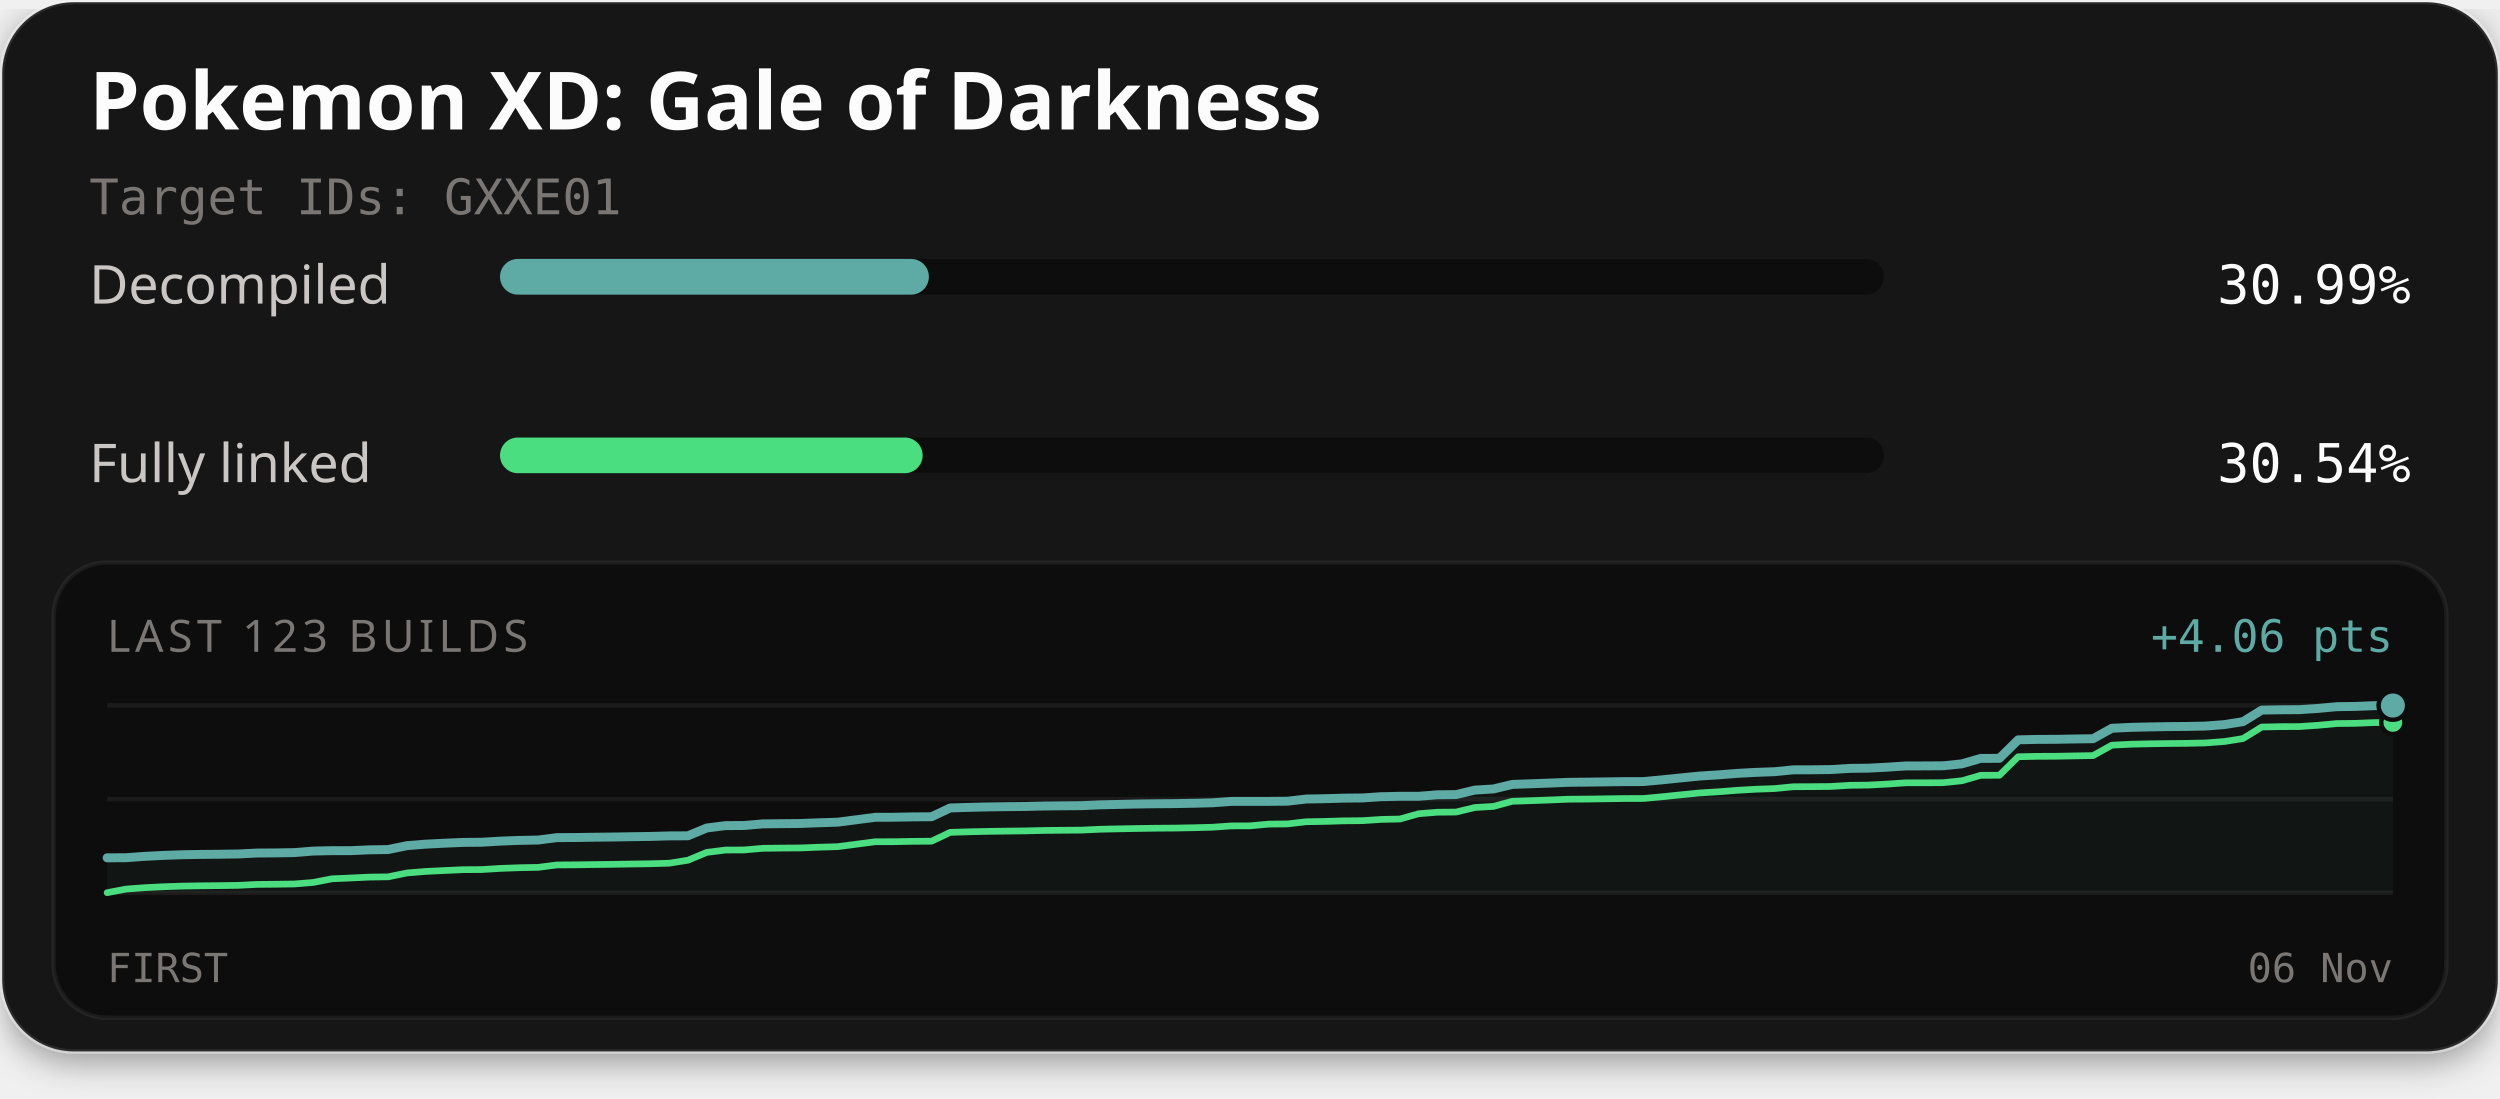
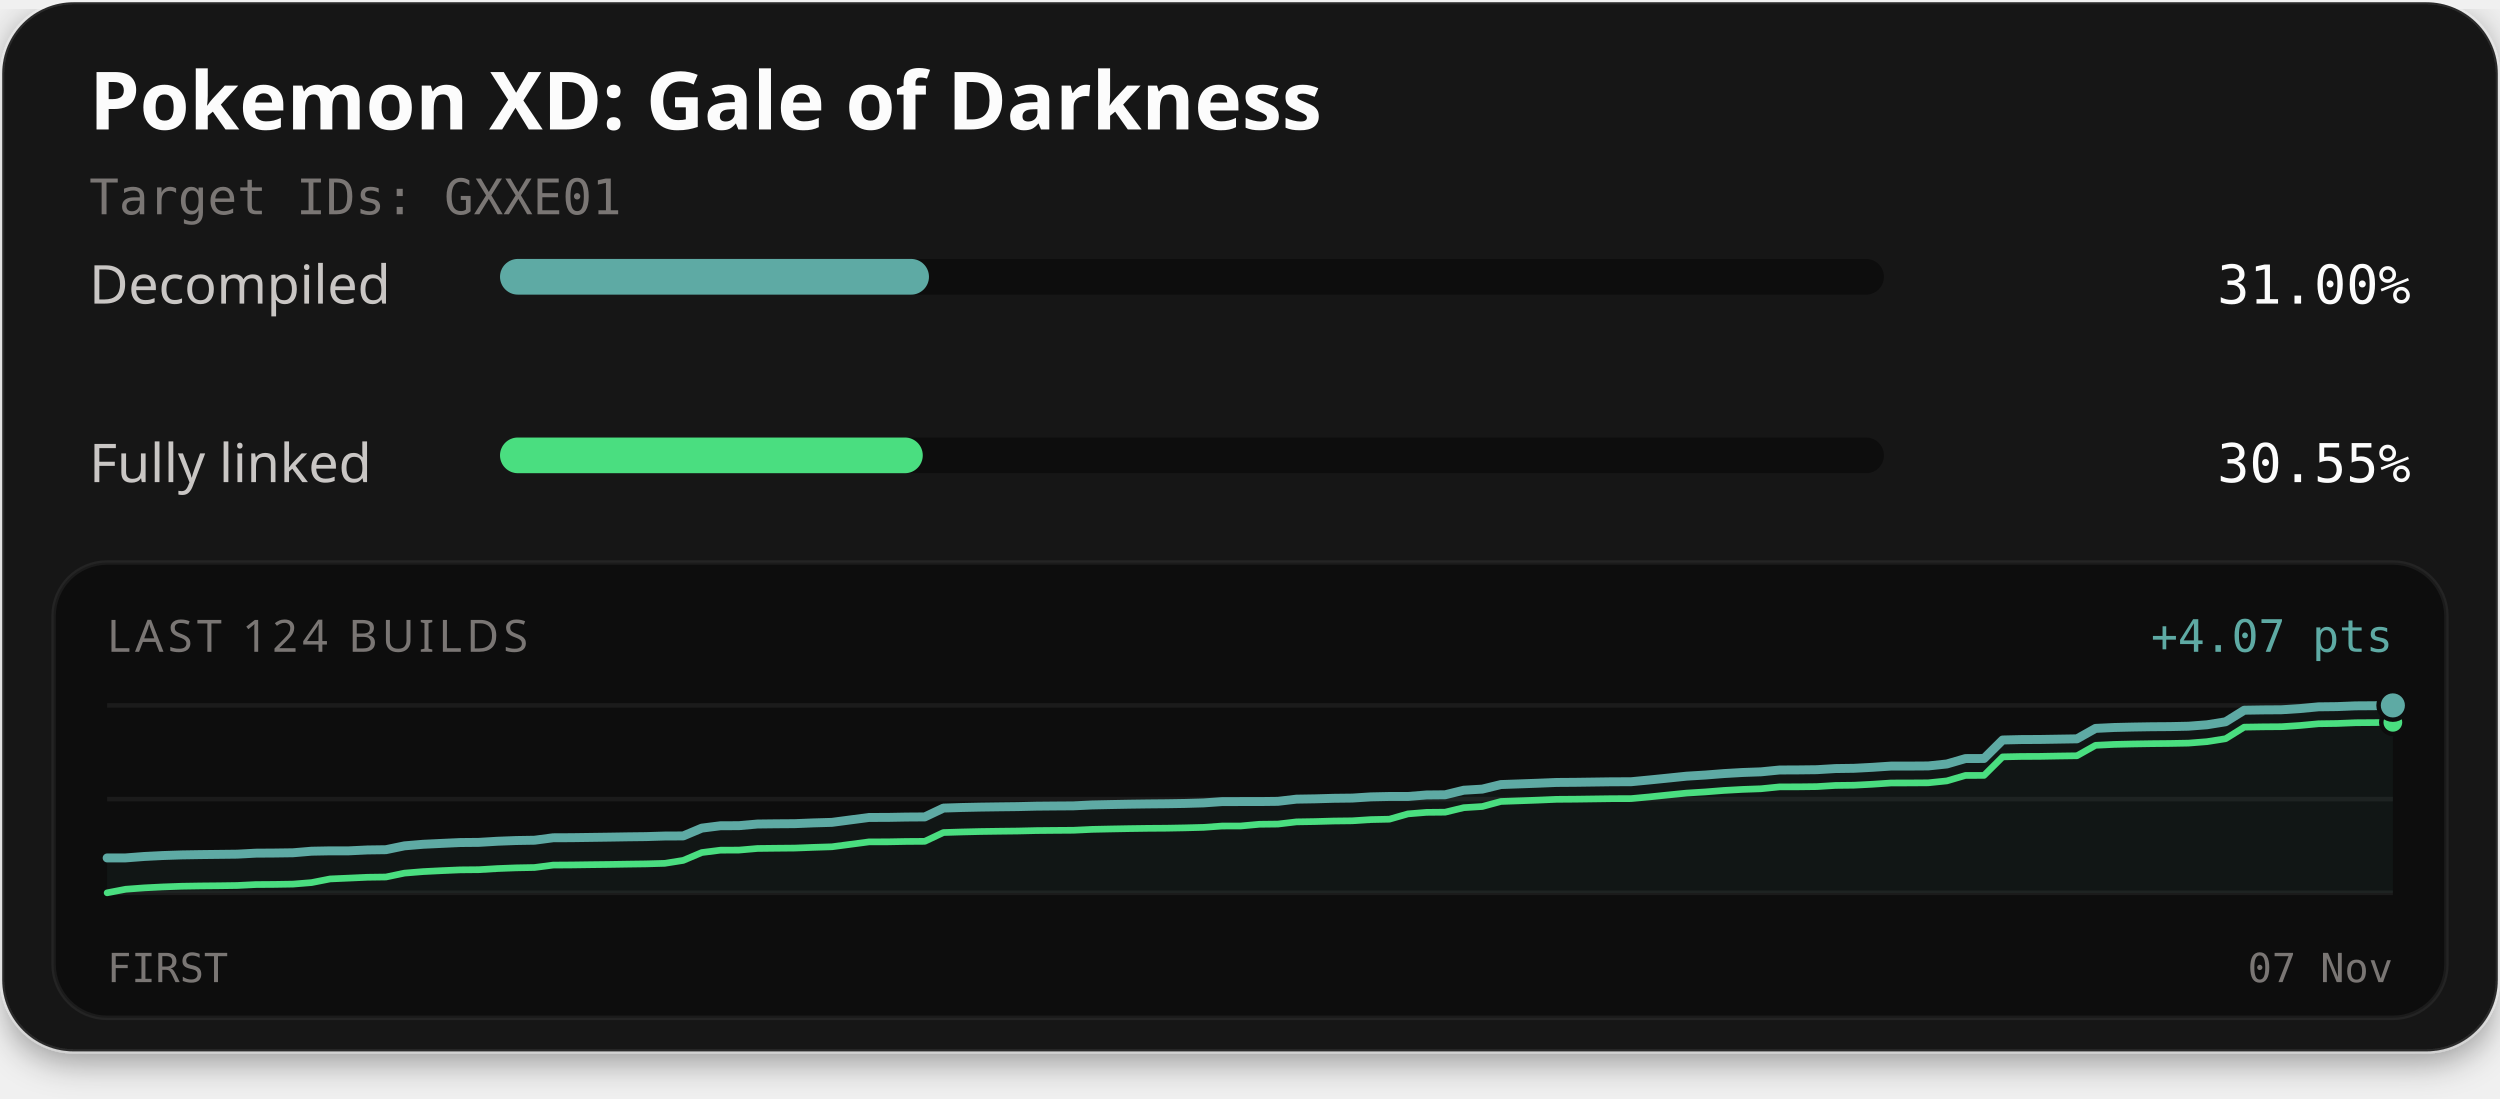
<svg xmlns="http://www.w3.org/2000/svg" width="560" height="246" viewBox="0 0 560 246" role="img" aria-labelledby="title description">
  <defs>
    <filter id="card-shadow" x="-10%" y="-10%" width="120%" height="130%">
      <feDropShadow dx="0" dy="2" stdDeviation="4" flood-color="#000000" flood-opacity="0.4" />
    </filter>
  </defs>
  <rect x="0.5" y="0.5" width="559" height="235" rx="16" fill="#141414" stroke="#ffffff" stroke-opacity="0.1" stroke-width="1" filter="url(#card-shadow)" />
  <text x="20" y="29" fill="#fcfcfc" font-family="'Red Hat Text', system-ui, sans-serif" font-size="18" font-weight="700">Pokemon XD: Gale of Darkness</text>
  <text x="20" y="48" fill="#7a7674" font-family="'Martian Mono', monospace" font-size="11">Target IDs: GXXE01</text>
  <text x="20" y="68" fill="#c9c6c4" font-family="'Red Hat Text', system-ui, sans-serif" font-size="12">Decompiled</text>
  <rect x="112" y="58" width="310" height="8" rx="4" fill="#0d0d0d" />
-   <rect x="112" y="58" width="96.07" height="8" rx="4" fill="#5eaaa4" />
-   <text x="540" y="68" text-anchor="end" fill="#fcfcfc" font-family="'Martian Mono', monospace" font-size="12">30.99%</text>
+   <rect x="112" y="58" width="96.09" height="8" rx="4" fill="#5eaaa4" />
+   <text x="540" y="68" text-anchor="end" fill="#fcfcfc" font-family="'Martian Mono', monospace" font-size="12">31.00%</text>
  <text x="20" y="108" fill="#c9c6c4" font-family="'Red Hat Text', system-ui, sans-serif" font-size="12">Fully linked</text>
  <rect x="112" y="98" width="310" height="8" rx="4" fill="#0d0d0d" />
-   <rect x="112" y="98" width="94.67" height="8" rx="4" fill="#4ade80" />
-   <text x="540" y="108" text-anchor="end" fill="#fcfcfc" font-family="'Martian Mono', monospace" font-size="12">30.54%</text>
+   <rect x="112" y="98" width="94.70" height="8" rx="4" fill="#4ade80" />
+   <text x="540" y="108" text-anchor="end" fill="#fcfcfc" font-family="'Martian Mono', monospace" font-size="12">30.55%</text>
  <rect x="12" y="126" width="536" height="102" rx="12" fill="#0d0d0d" stroke="#ffffff" stroke-opacity="0.06" stroke-width="1" />
-   <text x="24" y="146" fill="#7a7674" font-family="'Red Hat Text', system-ui, sans-serif" font-size="10" letter-spacing="1">LAST 123 BUILDS</text>
-   <text x="536" y="146" text-anchor="end" fill="#5eaaa4" font-family="'Martian Mono', monospace" font-size="10">+4.06 pts</text>
+   <text x="24" y="146" fill="#7a7674" font-family="'Red Hat Text', system-ui, sans-serif" font-size="10" letter-spacing="1">LAST 124 BUILDS</text>
+   <text x="536" y="146" text-anchor="end" fill="#5eaaa4" font-family="'Martian Mono', monospace" font-size="10">+4.07 pts</text>
  <line x1="24" y1="158" x2="536" y2="158" stroke="#ffffff" stroke-opacity="0.06" stroke-width="1" />
  <line x1="24" y1="179.0" x2="536" y2="179.0" stroke="#ffffff" stroke-opacity="0.06" stroke-width="1" />
  <line x1="24" y1="200" x2="536" y2="200" stroke="#ffffff" stroke-opacity="0.06" stroke-width="1" />
-   <path d="M24.00,192.15 L28.20,192.13 L32.39,191.82 L36.59,191.61 L40.79,191.46 L44.98,191.39 L49.18,191.35 L53.38,191.29 L57.57,191.08 L61.77,191.05 L65.97,190.98 L70.16,190.64 L74.36,190.55 L78.56,190.55 L82.75,190.36 L86.95,190.30 L91.15,189.43 L95.34,189.09 L99.54,188.88 L103.74,188.70 L107.93,188.66 L112.13,188.41 L116.33,188.25 L120.52,188.17 L124.72,187.63 L128.92,187.60 L133.11,187.54 L137.31,187.49 L141.51,187.42 L145.70,187.36 L149.90,187.24 L154.10,187.22 L158.30,185.47 L162.49,184.94 L166.69,184.91 L170.89,184.55 L175.08,184.50 L179.28,184.46 L183.48,184.30 L187.67,184.17 L191.87,183.62 L196.07,183.07 L200.26,183.06 L204.46,182.98 L208.66,182.95 L212.85,180.98 L217.05,180.85 L221.25,180.75 L225.44,180.69 L229.64,180.65 L233.84,180.55 L238.03,180.50 L242.23,180.47 L246.43,180.28 L250.62,180.19 L254.82,180.10 L259.02,180.04 L263.21,180.01 L267.41,179.93 L271.61,179.82 L275.80,179.52 L280.00,179.51 L284.20,179.51 L288.39,179.47 L292.59,178.98 L296.79,178.91 L300.98,178.78 L305.18,178.74 L309.38,178.46 L313.57,178.37 L317.77,178.37 L321.97,178.03 L326.16,177.99 L330.36,176.98 L334.56,176.72 L338.75,175.71 L342.95,175.56 L347.15,175.41 L351.34,175.24 L355.54,175.20 L359.74,175.14 L363.93,175.08 L368.13,175.07 L372.33,174.68 L376.52,174.25 L380.72,173.83 L384.92,173.57 L389.11,173.24 L393.31,173.01 L397.51,172.86 L401.70,172.44 L405.90,172.43 L410.10,172.38 L414.30,172.12 L418.49,172.07 L422.69,171.85 L426.89,171.57 L431.08,171.56 L435.28,171.53 L439.48,171.10 L443.67,169.88 L447.87,169.87 L452.07,165.72 L456.26,165.63 L460.46,165.61 L464.66,165.53 L468.85,165.47 L473.05,163.13 L477.25,162.93 L481.44,162.83 L485.64,162.76 L489.84,162.72 L494.03,162.64 L498.23,162.31 L502.43,161.65 L506.62,159.06 L510.82,158.99 L515.02,158.96 L519.21,158.69 L523.41,158.30 L527.61,158.24 L531.80,158.07 L536.00,158.04 L536.00,200.00 L24.00,200.00 Z" fill="#5eaaa4" fill-opacity="0.06" />
-   <path d="M24.00,199.96 L28.20,199.16 L32.39,198.84 L36.59,198.63 L40.79,198.49 L44.98,198.42 L49.18,198.38 L53.38,198.32 L57.57,198.11 L61.77,198.07 L65.97,198.01 L70.16,197.67 L74.36,196.85 L78.56,196.67 L82.75,196.47 L86.95,196.41 L91.15,195.55 L95.34,195.20 L99.54,195.00 L103.74,194.81 L107.93,194.78 L112.13,194.52 L116.33,194.37 L120.52,194.29 L124.72,193.75 L128.92,193.72 L133.11,193.66 L137.31,193.61 L141.51,193.54 L145.70,193.48 L149.90,193.36 L154.10,192.69 L158.30,190.94 L162.49,190.41 L166.69,190.39 L170.89,190.02 L175.08,189.97 L179.28,189.94 L183.48,189.77 L187.67,189.65 L191.87,189.10 L196.07,188.55 L200.26,188.54 L204.46,188.46 L208.66,188.43 L212.85,186.45 L217.05,186.32 L221.25,186.23 L225.44,186.17 L229.64,186.12 L233.84,186.02 L238.03,185.98 L242.23,185.95 L246.43,185.75 L250.62,185.66 L254.82,185.58 L259.02,185.52 L263.21,185.49 L267.41,185.41 L271.61,185.30 L275.80,185.00 L280.00,184.99 L284.20,184.60 L288.39,184.56 L292.59,184.07 L296.79,184.00 L300.98,183.87 L305.18,183.83 L309.38,183.55 L313.57,183.46 L317.77,182.28 L321.97,181.94 L326.16,181.90 L330.36,180.88 L334.56,180.63 L338.75,179.49 L342.95,179.35 L347.15,179.20 L351.34,179.02 L355.54,178.99 L359.74,178.93 L363.93,178.87 L368.13,178.86 L372.33,178.47 L376.52,178.04 L380.72,177.62 L384.92,177.36 L389.11,177.03 L393.31,176.79 L397.51,176.64 L401.70,176.23 L405.90,176.21 L410.10,176.17 L414.30,175.91 L418.49,175.86 L422.69,175.64 L426.89,175.35 L431.08,175.35 L435.28,175.32 L439.48,174.89 L443.67,173.67 L447.87,173.66 L452.07,169.51 L456.26,169.42 L460.46,169.40 L464.66,169.32 L468.85,169.25 L473.05,166.92 L477.25,166.71 L481.44,166.61 L485.64,166.55 L489.84,166.51 L494.03,166.42 L498.23,166.10 L502.43,165.44 L506.62,162.85 L510.82,162.77 L515.02,162.75 L519.21,162.47 L523.41,162.08 L527.61,162.03 L531.80,161.86 L536.00,161.83" fill="none" stroke="#4ade80" stroke-width="1.5" stroke-linejoin="round" stroke-linecap="round" />
-   <path d="M24.00,192.15 L28.20,192.13 L32.39,191.82 L36.59,191.61 L40.79,191.46 L44.98,191.39 L49.18,191.35 L53.38,191.29 L57.57,191.08 L61.77,191.05 L65.97,190.98 L70.16,190.64 L74.36,190.55 L78.56,190.55 L82.75,190.36 L86.95,190.30 L91.15,189.43 L95.34,189.09 L99.54,188.88 L103.74,188.70 L107.93,188.66 L112.13,188.41 L116.33,188.25 L120.52,188.17 L124.72,187.63 L128.92,187.60 L133.11,187.54 L137.31,187.49 L141.51,187.42 L145.70,187.36 L149.90,187.24 L154.10,187.22 L158.30,185.47 L162.49,184.94 L166.69,184.91 L170.89,184.55 L175.08,184.50 L179.28,184.46 L183.48,184.30 L187.67,184.17 L191.87,183.62 L196.07,183.07 L200.26,183.06 L204.46,182.98 L208.66,182.95 L212.85,180.98 L217.05,180.85 L221.25,180.75 L225.44,180.69 L229.64,180.65 L233.84,180.55 L238.03,180.50 L242.23,180.47 L246.43,180.28 L250.62,180.19 L254.82,180.10 L259.02,180.04 L263.21,180.01 L267.41,179.93 L271.61,179.82 L275.80,179.52 L280.00,179.51 L284.20,179.51 L288.39,179.47 L292.59,178.98 L296.79,178.91 L300.98,178.78 L305.18,178.74 L309.38,178.46 L313.57,178.37 L317.77,178.37 L321.97,178.03 L326.16,177.99 L330.36,176.98 L334.56,176.72 L338.75,175.71 L342.95,175.56 L347.15,175.41 L351.34,175.24 L355.54,175.20 L359.74,175.14 L363.93,175.08 L368.13,175.07 L372.33,174.68 L376.52,174.25 L380.72,173.83 L384.92,173.57 L389.11,173.24 L393.31,173.01 L397.51,172.86 L401.70,172.44 L405.90,172.43 L410.10,172.38 L414.30,172.12 L418.49,172.07 L422.69,171.85 L426.89,171.57 L431.08,171.56 L435.28,171.53 L439.48,171.10 L443.67,169.88 L447.87,169.87 L452.07,165.72 L456.26,165.63 L460.46,165.61 L464.66,165.53 L468.85,165.47 L473.05,163.13 L477.25,162.93 L481.44,162.83 L485.64,162.76 L489.84,162.72 L494.03,162.64 L498.23,162.31 L502.43,161.65 L506.62,159.06 L510.82,158.99 L515.02,158.96 L519.21,158.69 L523.41,158.30 L527.61,158.24 L531.80,158.07 L536.00,158.04" fill="none" stroke="#5eaaa4" stroke-width="2" stroke-linejoin="round" stroke-linecap="round" />
-   <circle cx="536.00" cy="161.83" r="2.6" fill="#4ade80" stroke="#0d0d0d" stroke-width="1" />
-   <circle cx="536.00" cy="158.04" r="3.2" fill="#5eaaa4" stroke="#0d0d0d" stroke-width="1" />
+   <path d="M24.00,192.18 L28.16,192.17 L32.33,191.85 L36.49,191.64 L40.65,191.50 L44.81,191.43 L48.98,191.38 L53.14,191.33 L57.30,191.11 L61.46,191.08 L65.63,191.02 L69.79,190.67 L73.95,190.59 L78.11,190.59 L82.28,190.39 L86.44,190.33 L90.60,189.47 L94.76,189.12 L98.93,188.92 L103.09,188.73 L107.25,188.69 L111.41,188.44 L115.58,188.28 L119.74,188.21 L123.90,187.66 L128.07,187.64 L132.23,187.58 L136.39,187.52 L140.55,187.45 L144.72,187.40 L148.88,187.27 L153.04,187.25 L157.20,185.50 L161.37,184.97 L165.53,184.95 L169.69,184.58 L173.85,184.53 L178.02,184.50 L182.18,184.33 L186.34,184.21 L190.50,183.66 L194.67,183.11 L198.83,183.10 L202.99,183.02 L207.15,182.99 L211.32,181.01 L215.48,180.88 L219.64,180.79 L223.80,180.73 L227.97,180.68 L232.13,180.58 L236.29,180.54 L240.46,180.51 L244.62,180.31 L248.78,180.22 L252.94,180.14 L257.11,180.08 L261.27,180.04 L265.43,179.97 L269.59,179.85 L273.76,179.56 L277.92,179.55 L282.08,179.55 L286.24,179.50 L290.41,179.01 L294.57,178.94 L298.73,178.82 L302.89,178.77 L307.06,178.50 L311.22,178.41 L315.38,178.41 L319.54,178.07 L323.71,178.03 L327.87,177.01 L332.03,176.76 L336.20,175.74 L340.36,175.59 L344.52,175.44 L348.68,175.27 L352.85,175.24 L357.01,175.18 L361.17,175.12 L365.33,175.11 L369.50,174.71 L373.66,174.29 L377.82,173.86 L381.98,173.61 L386.15,173.28 L390.31,173.04 L394.47,172.89 L398.63,172.48 L402.80,172.46 L406.96,172.41 L411.12,172.16 L415.28,172.10 L419.45,171.88 L423.61,171.60 L427.77,171.60 L431.93,171.57 L436.10,171.13 L440.26,169.92 L444.42,169.90 L448.59,165.76 L452.75,165.66 L456.91,165.64 L461.07,165.57 L465.24,165.50 L469.40,163.16 L473.56,162.96 L477.72,162.86 L481.89,162.79 L486.05,162.76 L490.21,162.67 L494.37,162.35 L498.54,161.68 L502.70,159.09 L506.86,159.02 L511.02,158.99 L515.19,158.72 L519.35,158.33 L523.51,158.28 L527.67,158.11 L531.84,158.08 L536.00,158.01 L536.00,200.00 L24.00,200.00 Z" fill="#5eaaa4" fill-opacity="0.06" />
+   <path d="M24.00,199.99 L28.16,199.19 L32.33,198.88 L36.49,198.67 L40.65,198.52 L44.81,198.45 L48.98,198.41 L53.14,198.35 L57.30,198.14 L61.46,198.11 L65.63,198.04 L69.79,197.70 L73.95,196.88 L78.11,196.70 L82.28,196.51 L86.44,196.45 L90.60,195.58 L94.76,195.24 L98.93,195.03 L103.09,194.85 L107.25,194.81 L111.41,194.56 L115.58,194.40 L119.74,194.32 L123.90,193.78 L128.07,193.75 L132.23,193.69 L136.39,193.64 L140.55,193.57 L144.72,193.51 L148.88,193.39 L153.04,192.73 L157.20,190.97 L161.37,190.44 L165.53,190.42 L169.69,190.06 L173.85,190.01 L178.02,189.97 L182.18,189.81 L186.34,189.68 L190.50,189.13 L194.67,188.58 L198.83,188.57 L202.99,188.49 L207.15,188.46 L211.32,186.49 L215.48,186.36 L219.64,186.26 L223.80,186.20 L227.97,186.15 L232.13,186.05 L236.29,186.01 L240.46,185.98 L244.62,185.78 L248.78,185.69 L252.94,185.61 L257.11,185.55 L261.27,185.52 L265.43,185.44 L269.59,185.33 L273.76,185.03 L277.92,185.02 L282.08,184.64 L286.24,184.59 L290.41,184.10 L294.57,184.03 L298.73,183.91 L302.89,183.86 L307.06,183.59 L311.22,183.50 L315.38,182.31 L319.54,181.97 L323.71,181.93 L327.87,180.92 L332.03,180.66 L336.20,179.53 L340.36,179.38 L344.52,179.23 L348.68,179.05 L352.85,179.02 L357.01,178.96 L361.17,178.90 L365.33,178.89 L369.50,178.50 L373.66,178.07 L377.82,177.65 L381.98,177.39 L386.15,177.06 L390.31,176.83 L394.47,176.68 L398.63,176.26 L402.80,176.25 L406.96,176.20 L411.12,175.94 L415.28,175.89 L419.45,175.67 L423.61,175.39 L427.77,175.38 L431.93,175.35 L436.10,174.92 L440.26,173.70 L444.42,173.69 L448.59,169.54 L452.75,169.45 L456.91,169.43 L461.07,169.35 L465.24,169.29 L469.40,166.95 L473.56,166.75 L477.72,166.65 L481.89,166.58 L486.05,166.54 L490.21,166.46 L494.37,166.13 L498.54,165.47 L502.70,162.88 L506.86,162.81 L511.02,162.78 L515.19,162.51 L519.35,162.12 L523.51,162.06 L527.67,161.89 L531.84,161.86 L536.00,161.80" fill="none" stroke="#4ade80" stroke-width="1.5" stroke-linejoin="round" stroke-linecap="round" />
+   <path d="M24.00,192.18 L28.16,192.17 L32.33,191.85 L36.49,191.64 L40.65,191.50 L44.81,191.43 L48.98,191.38 L53.14,191.33 L57.30,191.11 L61.46,191.08 L65.63,191.02 L69.79,190.67 L73.95,190.59 L78.11,190.59 L82.28,190.39 L86.44,190.33 L90.60,189.47 L94.76,189.12 L98.93,188.92 L103.09,188.73 L107.25,188.69 L111.41,188.44 L115.58,188.28 L119.74,188.21 L123.90,187.66 L128.07,187.64 L132.23,187.58 L136.39,187.52 L140.55,187.45 L144.72,187.40 L148.88,187.27 L153.04,187.25 L157.20,185.50 L161.37,184.97 L165.53,184.95 L169.69,184.58 L173.85,184.53 L178.02,184.50 L182.18,184.33 L186.34,184.21 L190.50,183.66 L194.67,183.11 L198.83,183.10 L202.99,183.02 L207.15,182.99 L211.32,181.01 L215.48,180.88 L219.64,180.79 L223.80,180.73 L227.97,180.68 L232.13,180.58 L236.29,180.54 L240.46,180.51 L244.62,180.31 L248.78,180.22 L252.94,180.14 L257.11,180.08 L261.27,180.04 L265.43,179.97 L269.59,179.85 L273.76,179.56 L277.92,179.55 L282.08,179.55 L286.24,179.50 L290.41,179.01 L294.57,178.94 L298.73,178.82 L302.89,178.77 L307.06,178.50 L311.22,178.41 L315.38,178.41 L319.54,178.07 L323.71,178.03 L327.87,177.01 L332.03,176.76 L336.20,175.74 L340.36,175.59 L344.52,175.44 L348.68,175.27 L352.85,175.24 L357.01,175.18 L361.17,175.12 L365.33,175.11 L369.50,174.71 L373.66,174.29 L377.82,173.86 L381.98,173.61 L386.15,173.28 L390.31,173.04 L394.47,172.89 L398.63,172.48 L402.80,172.46 L406.96,172.41 L411.12,172.16 L415.28,172.10 L419.45,171.88 L423.61,171.60 L427.77,171.60 L431.93,171.57 L436.10,171.13 L440.26,169.92 L444.42,169.90 L448.59,165.76 L452.75,165.66 L456.91,165.64 L461.07,165.57 L465.24,165.50 L469.40,163.16 L473.56,162.96 L477.72,162.86 L481.89,162.79 L486.05,162.76 L490.21,162.67 L494.37,162.35 L498.54,161.68 L502.70,159.09 L506.86,159.02 L511.02,158.99 L515.19,158.72 L519.35,158.33 L523.51,158.28 L527.67,158.11 L531.84,158.08 L536.00,158.01" fill="none" stroke="#5eaaa4" stroke-width="2" stroke-linejoin="round" stroke-linecap="round" />
+   <circle cx="536.00" cy="161.80" r="2.6" fill="#4ade80" stroke="#0d0d0d" stroke-width="1" />
+   <circle cx="536.00" cy="158.01" r="3.2" fill="#5eaaa4" stroke="#0d0d0d" stroke-width="1" />
  <text x="24" y="220" fill="#7a7674" font-family="'Martian Mono', monospace" font-size="9">FIRST</text>
-   <text x="536" y="220" text-anchor="end" fill="#7a7674" font-family="'Martian Mono', monospace" font-size="9">06 Nov</text>
+   <text x="536" y="220" text-anchor="end" fill="#7a7674" font-family="'Martian Mono', monospace" font-size="9">07 Nov</text>
</svg>
